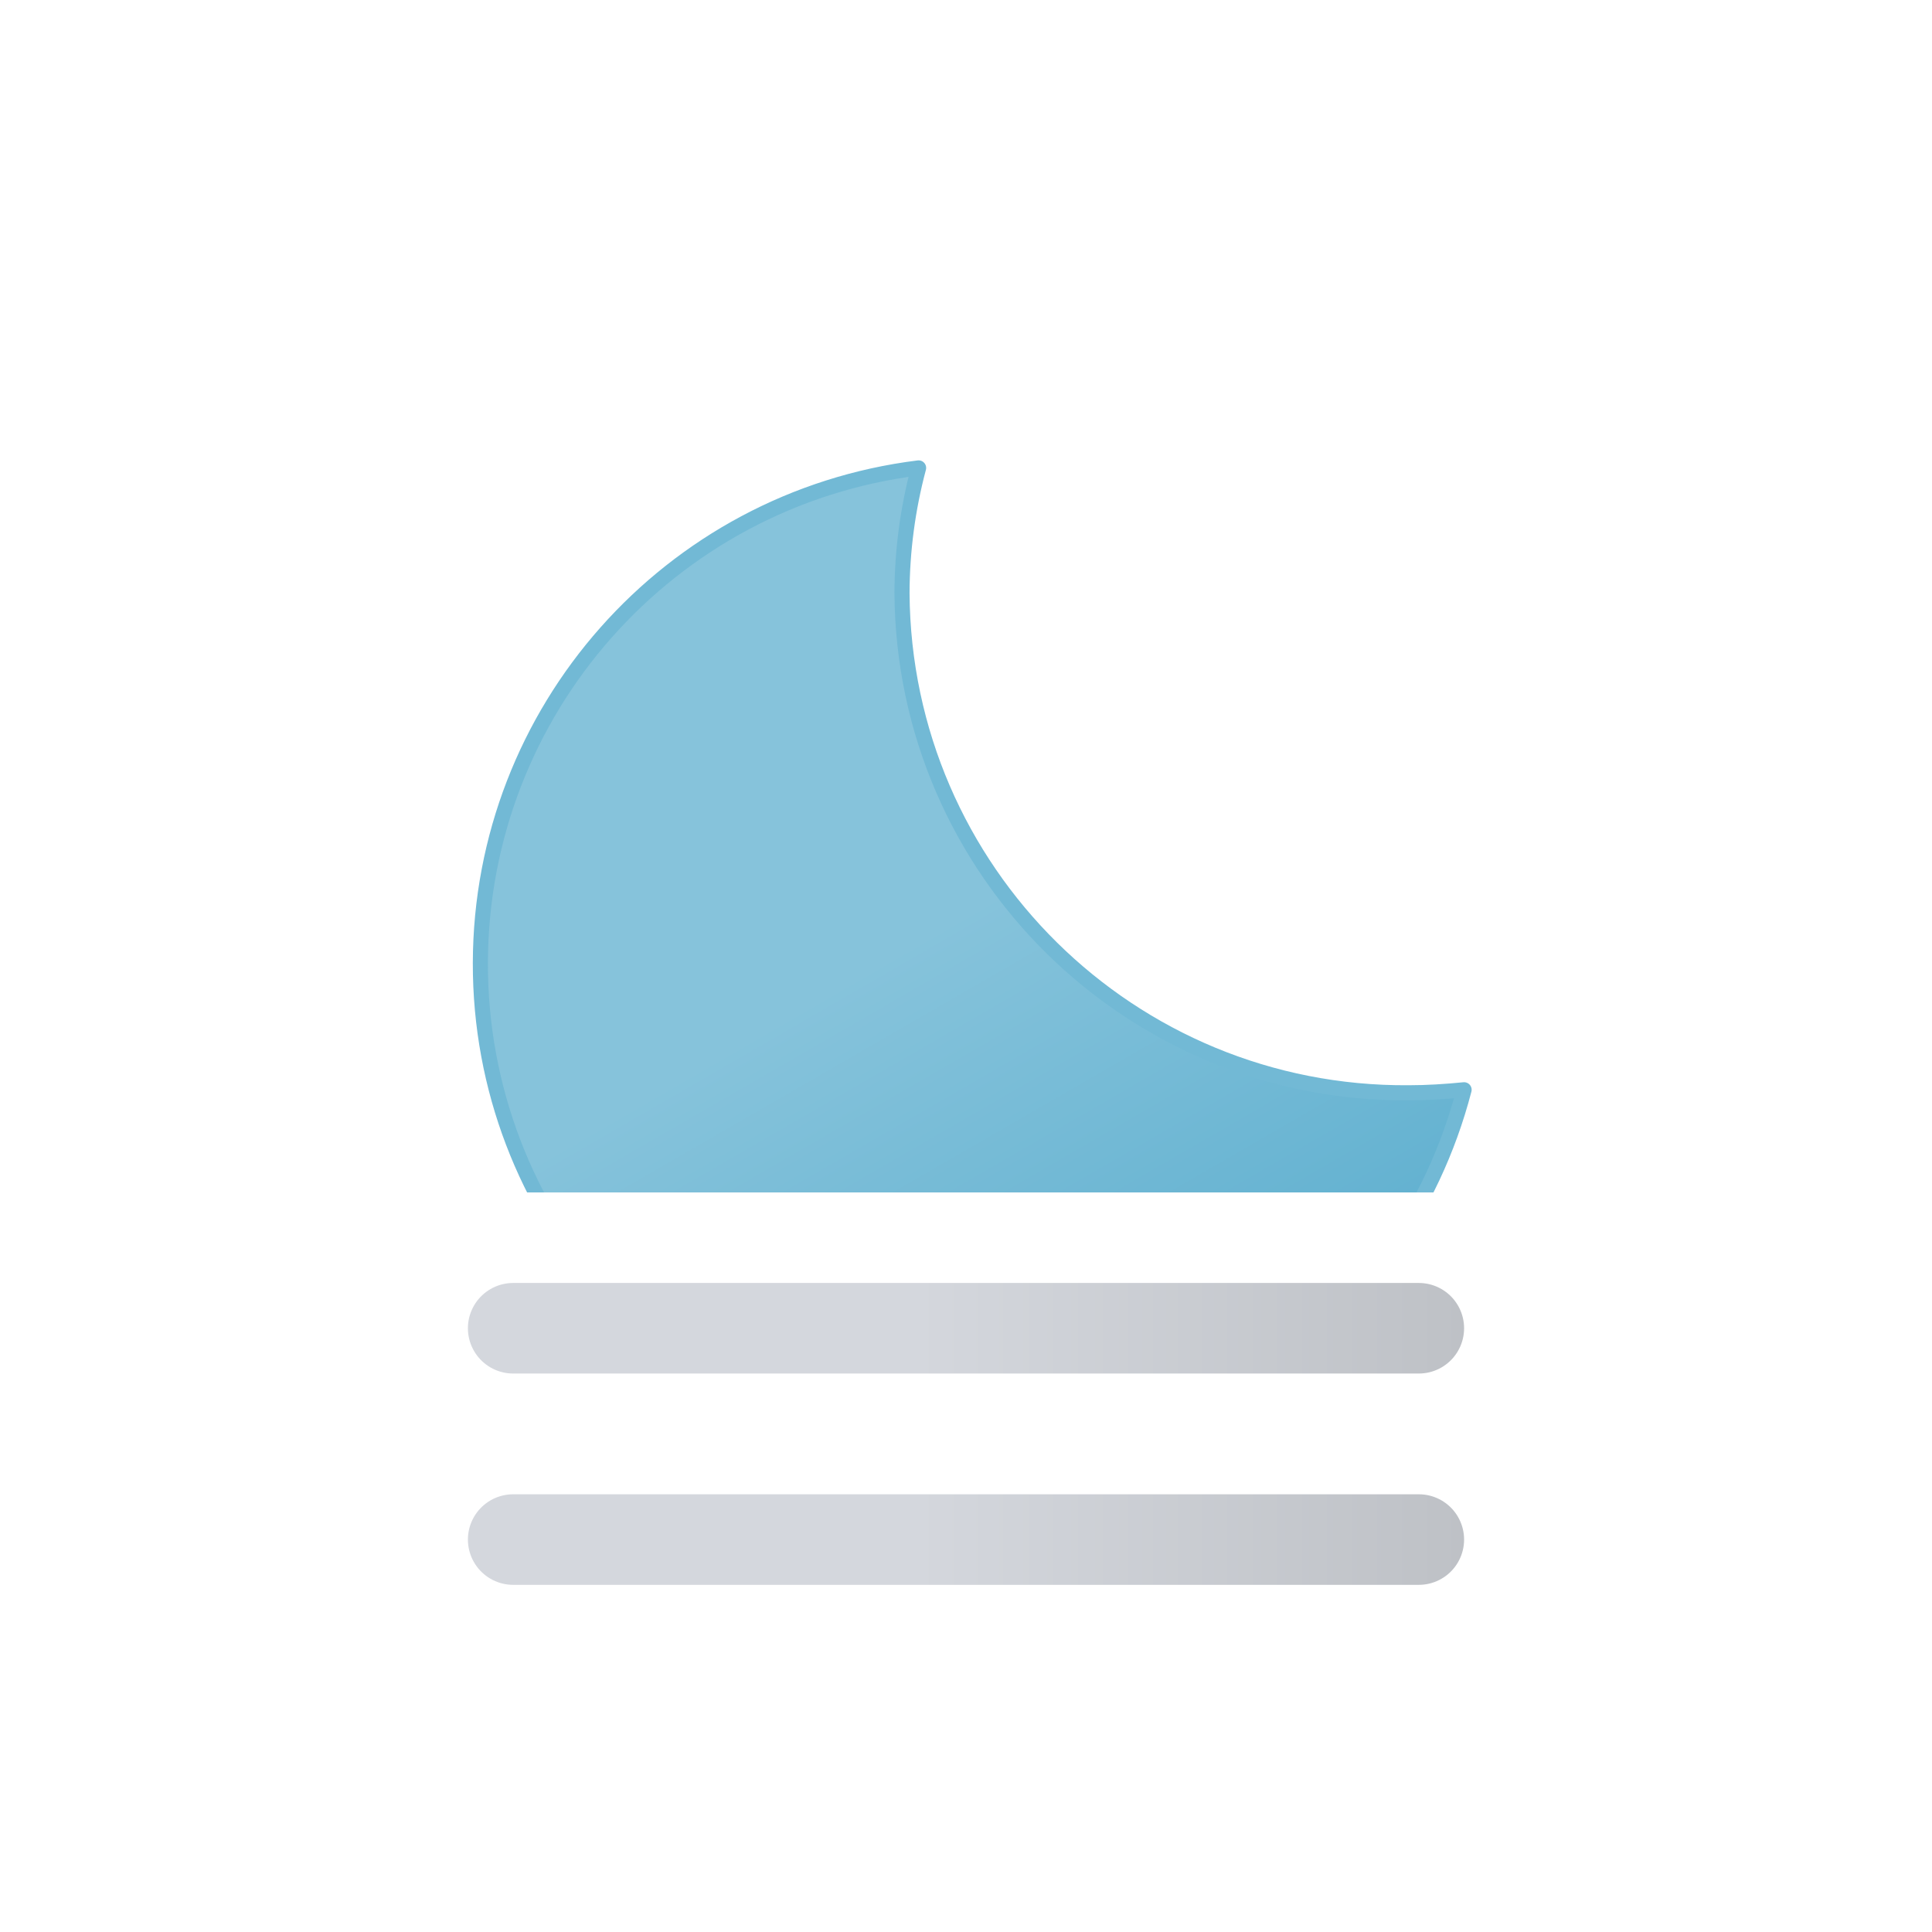
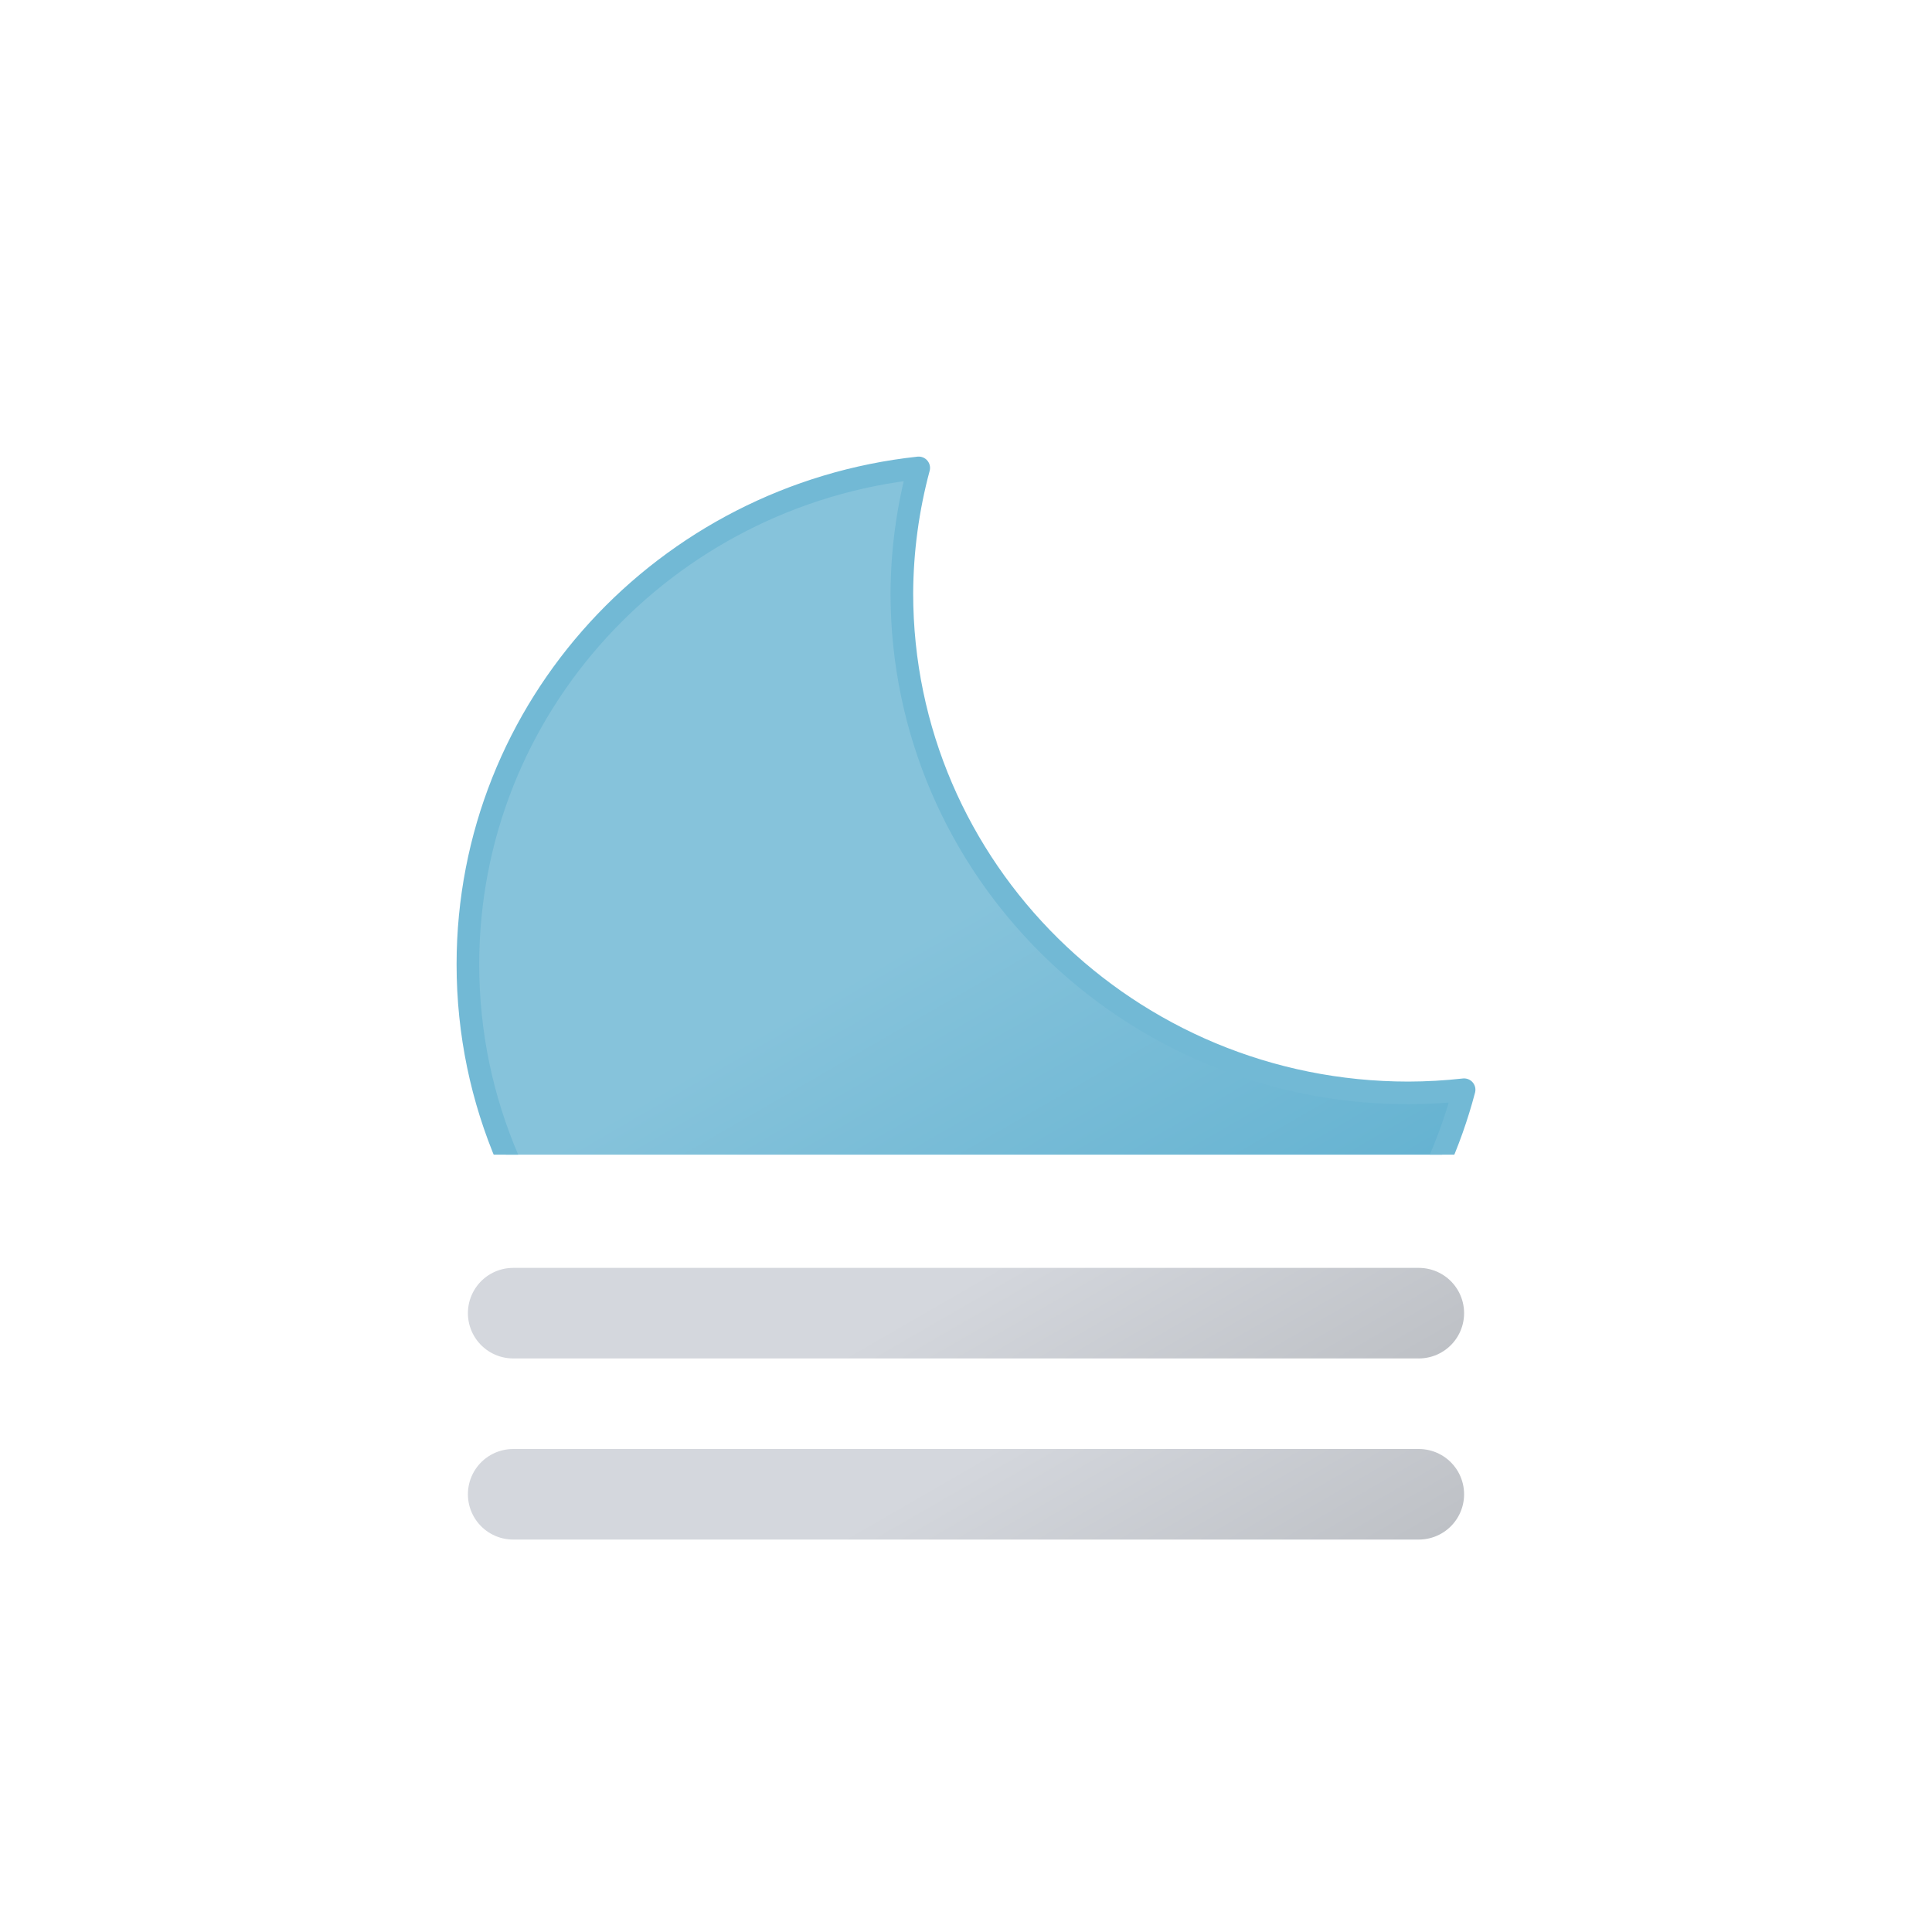
- <svg xmlns="http://www.w3.org/2000/svg" xmlns:xlink="http://www.w3.org/1999/xlink" viewBox="0 0 64 64">
+ <svg xmlns="http://www.w3.org/2000/svg" xmlns:xlink="http://www.w3.org/1999/xlink" viewBox="0 0 512 512">
  <defs>
-     <clipPath id="a">
-       <rect y="7.5" width="64" height="32" fill="none" />
-     </clipPath>
-     <linearGradient id="b" x1="21.92" y1="18.75" x2="38.52" y2="47.52" gradientUnits="userSpaceOnUse">
+     <linearGradient id="a" x1="96" y1="-2.35" x2="168" y2="122.35" gradientUnits="userSpaceOnUse">
+       <stop offset="0" stop-color="#d4d7dd" />
+       <stop offset="0.45" stop-color="#d4d7dd" />
+       <stop offset="1" stop-color="#bec1c6" />
+     </linearGradient>
+     <linearGradient id="b" y1="-50.35" x2="168" y2="74.35" xlink:href="#a" />
+     <linearGradient id="c" x1="54.33" y1="29.03" x2="187.18" y2="259.13" gradientUnits="userSpaceOnUse">
      <stop offset="0" stop-color="#86c3db" />
      <stop offset="0.45" stop-color="#86c3db" />
      <stop offset="1" stop-color="#5eafcf" />
    </linearGradient>
-     <linearGradient id="c" x1="15.5" y1="44" x2="48.5" y2="44" gradientUnits="userSpaceOnUse">
-       <stop offset="0" stop-color="#d4d7dd" />
-       <stop offset="0.45" stop-color="#d4d7dd" />
-       <stop offset="1" stop-color="#bec1c6" />
-     </linearGradient>
-     <linearGradient id="d" y1="51" y2="51" xlink:href="#c" />
+     <clipPath id="d">
+       <rect width="512" height="306" fill="none" />
+     </clipPath>
+     <symbol id="e" viewBox="0 0 270 270">
+       <path d="M252.25,168.63C178.13,168.63,118,109.35,118,36.21A130.48,130.48,0,0,1,122.47,3C55.29,10.25,3,66.37,3,134.58,3,207.71,63.09,267,137.21,267,199.69,267,252,224.82,267,167.79A135.56,135.56,0,0,1,252.25,168.63Z" stroke="#72b9d5" stroke-linecap="round" stroke-linejoin="round" stroke-width="6" fill="url(#c)" />
+     </symbol>
+     <symbol id="f" viewBox="0 0 264 72">
+       <line x1="12" y1="60" x2="252" y2="60" fill="none" stroke-linecap="round" stroke-miterlimit="10" stroke-width="24" stroke="url(#a)" />
+       <line x1="12" y1="12" x2="252" y2="12" fill="none" stroke-linecap="round" stroke-miterlimit="10" stroke-width="24" stroke="url(#b)" />
+     </symbol>
  </defs>
-   <g clip-path="url(#a)">
-     <path d="M46.66,36.2A16.66,16.66,0,0,1,29.88,19.65a16.29,16.29,0,0,1,.55-4.15A16.56,16.56,0,1,0,48.5,36.1C47.89,36.16,47.28,36.2,46.66,36.2Z" stroke="#72b9d5" stroke-linecap="round" stroke-linejoin="round" stroke-width="0.5" fill="url(#b)" />
+   <g clip-path="url(#d)">
+     <use width="270" height="270" transform="translate(121 121)" xlink:href="#e" />
  </g>
-   <line x1="17" y1="44" x2="47" y2="44" fill="none" stroke-linecap="round" stroke-miterlimit="10" stroke-width="3" stroke="url(#c)" />
-   <line x1="17" y1="51" x2="47" y2="51" fill="none" stroke-linecap="round" stroke-miterlimit="10" stroke-width="3" stroke="url(#d)" />
+   <use width="264" height="72" transform="translate(124 336)" xlink:href="#f" />
</svg>
